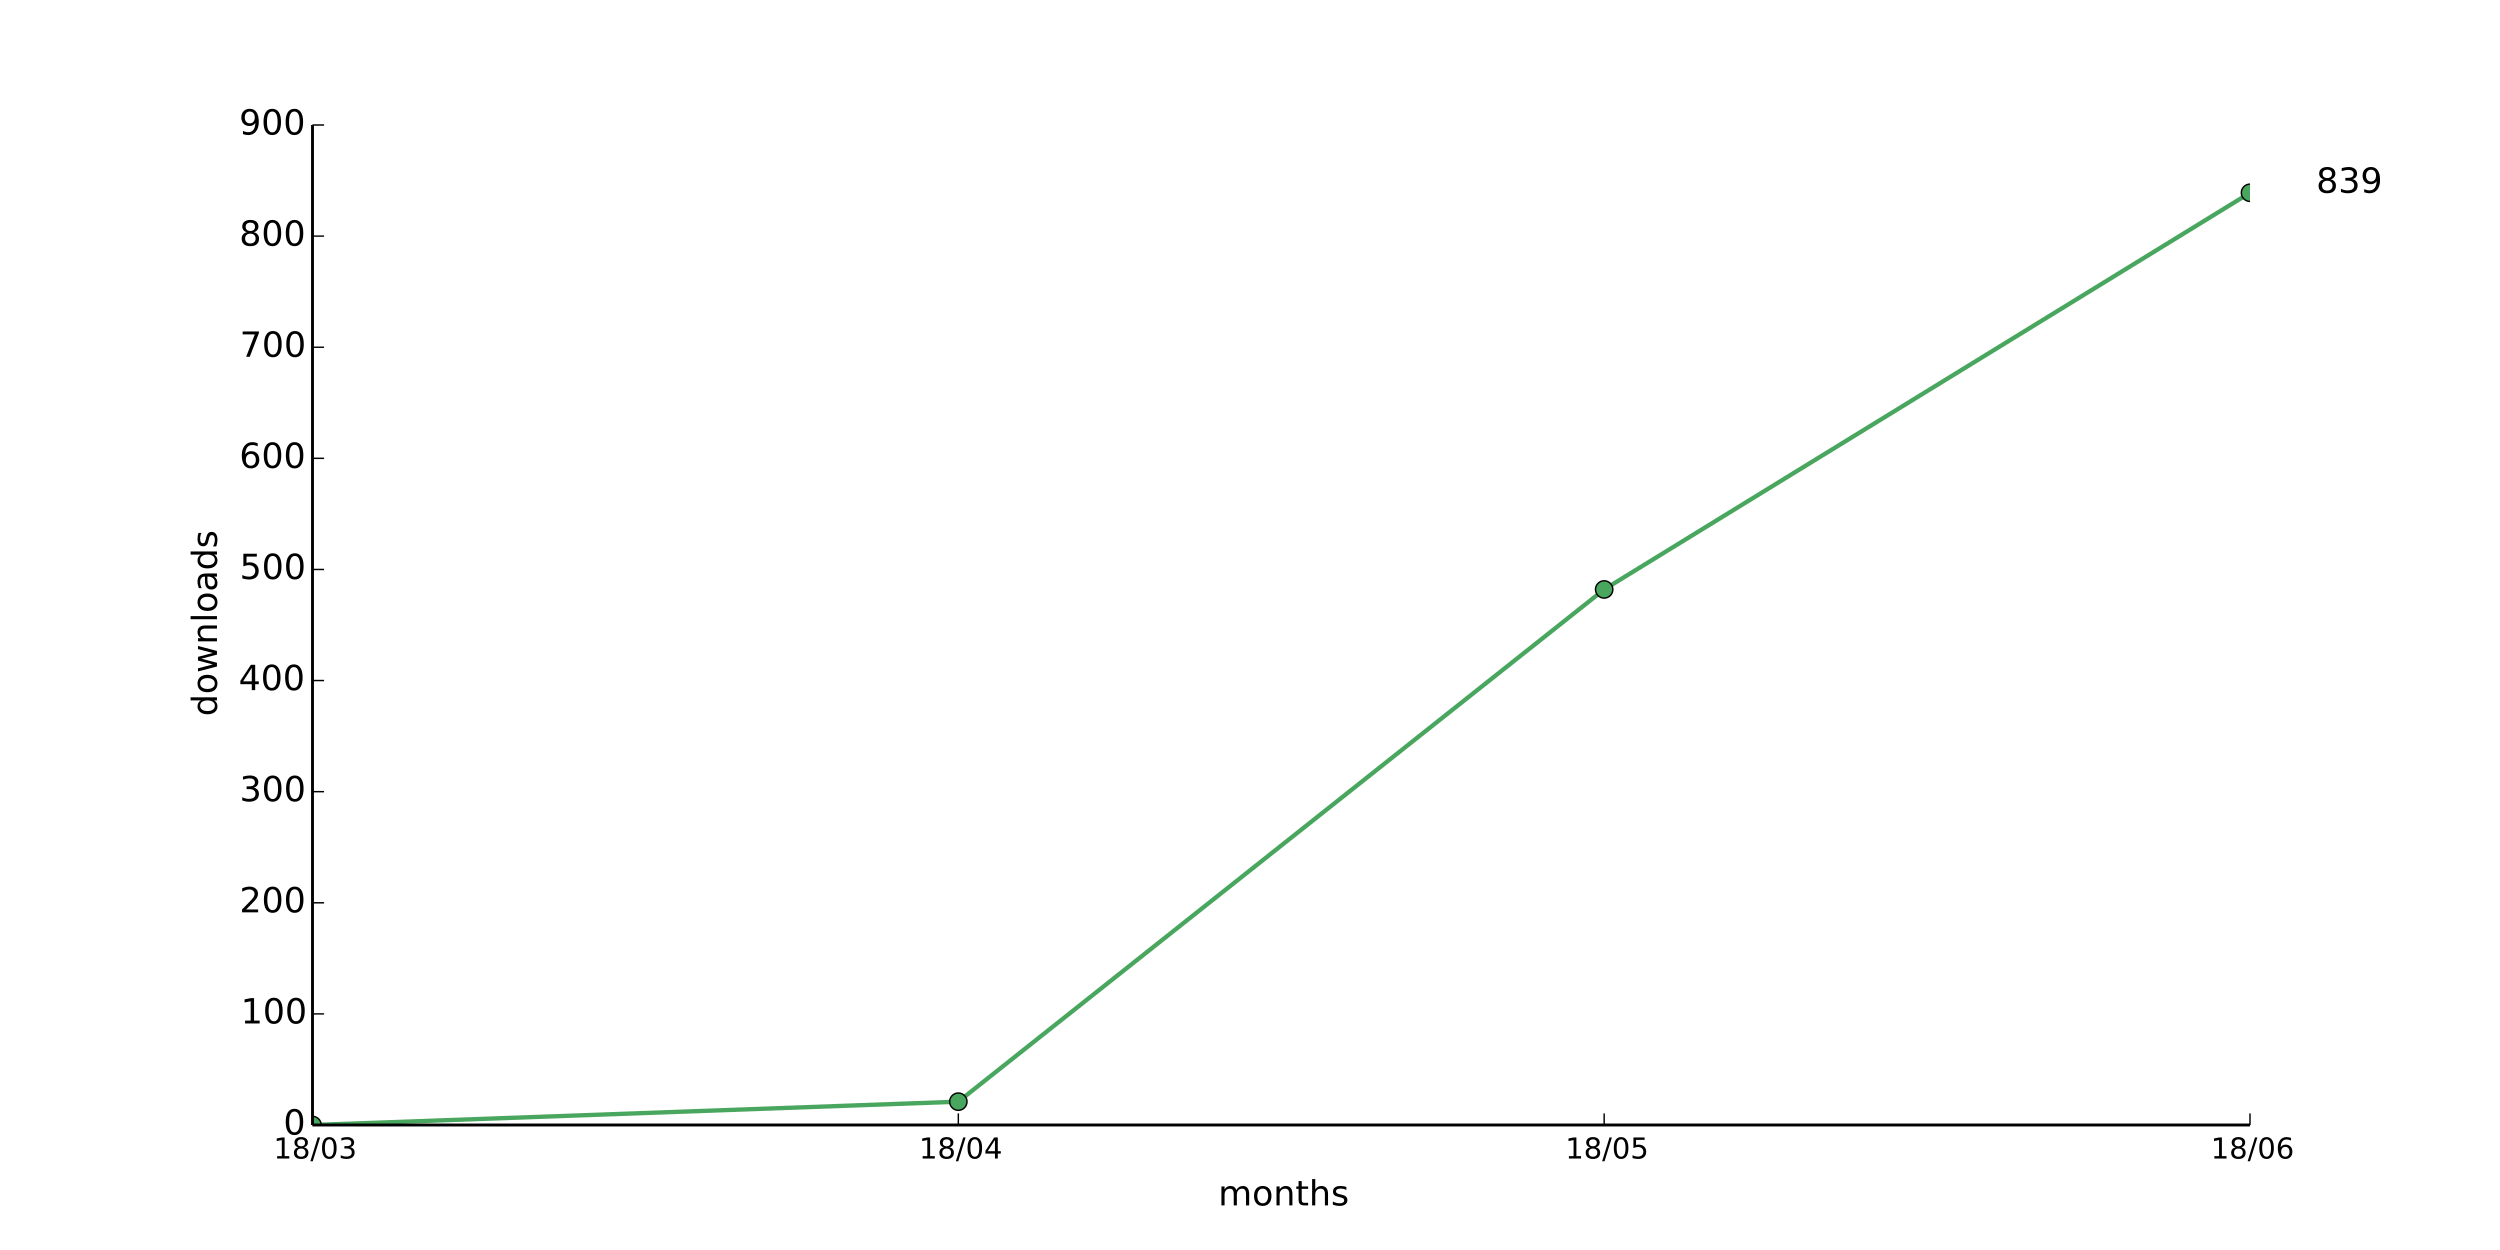
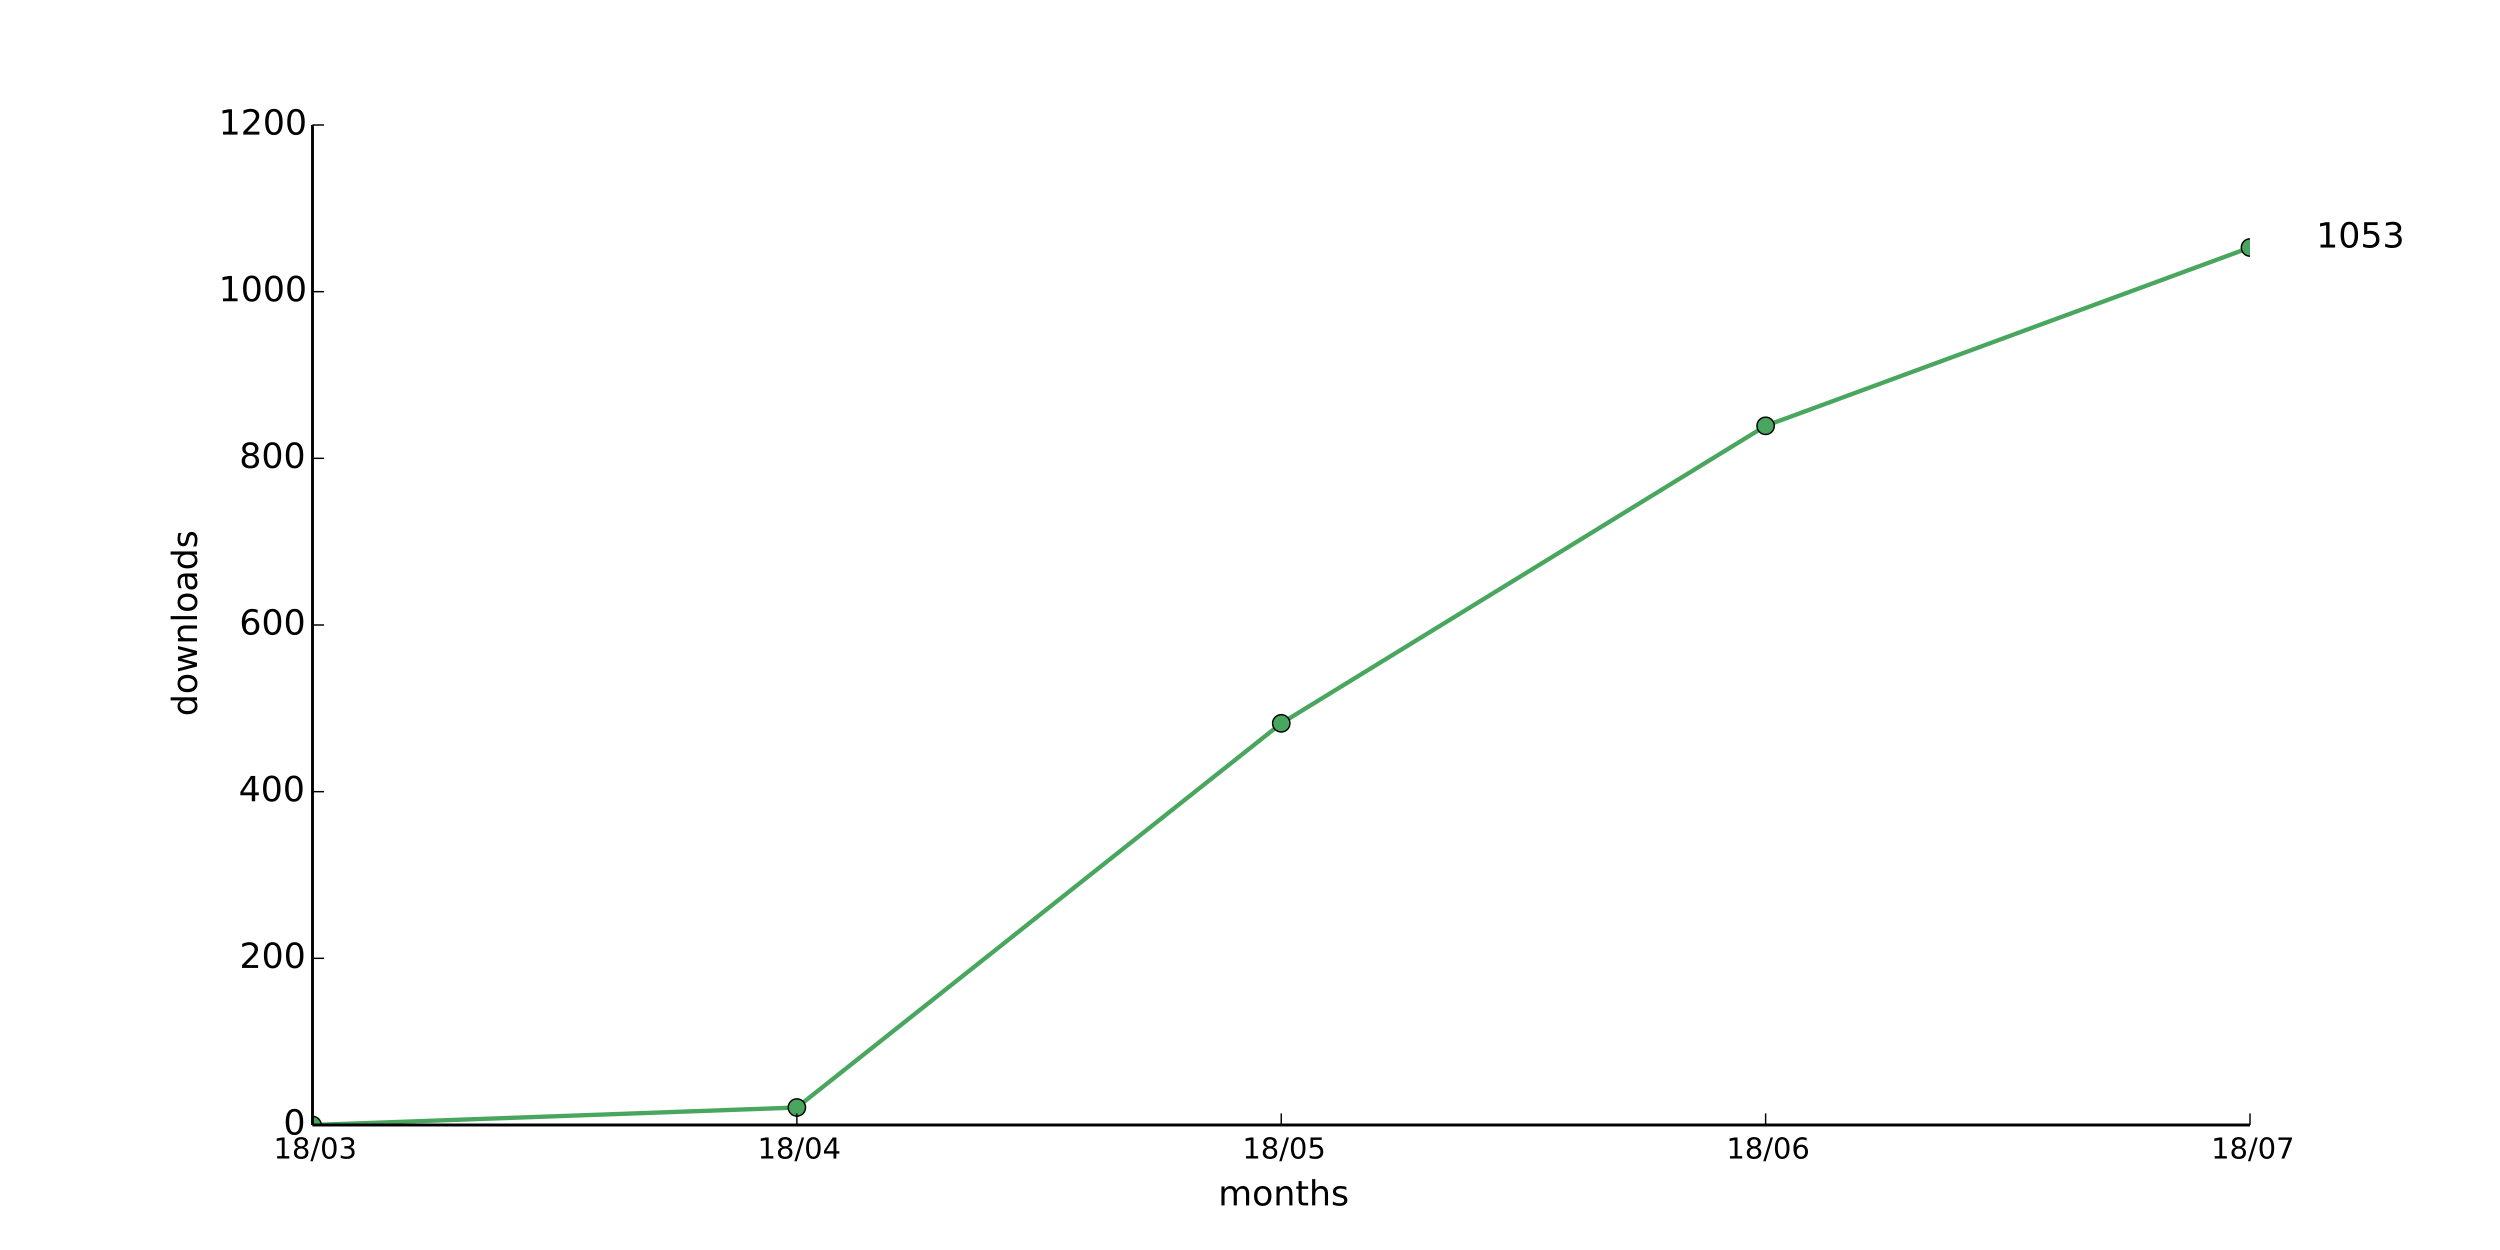
<svg xmlns="http://www.w3.org/2000/svg" xmlns:xlink="http://www.w3.org/1999/xlink" height="432pt" version="1.1" viewBox="0 0 864 432" width="864pt">
  <defs>
    <style type="text/css">
*{stroke-linecap:butt;stroke-linejoin:round;}
  </style>
  </defs>
  <g id="figure_1">
    <g id="patch_1">
      <path d=" M0 432 L864 432 L864 0 L0 0 z " style="fill:#ffffff;" />
    </g>
    <g id="axes_1">
      <g id="patch_2">
        <path d=" M108 388.8 L777.6 388.8 L777.6 43.2 L108 43.2 z " style="fill:#ffffff;" />
      </g>
      <g id="line2d_1">
-         <path clip-path="url(#pad36b945f0)" d=" M108 388.8 L331.2 380.736 L554.4 203.712 L777.6 66.624" style="fill:none;stroke:#49a65e;stroke-linecap:square;stroke-width:1.5;" />
+         <path clip-path="url(#pad36b945f0)" d=" M108 388.8 L275.4 382.752 L442.8 249.984 L610.2 147.168 L777.6 85.536" style="fill:none;stroke:#49a65e;stroke-linecap:square;stroke-width:1.5;" />
      </g>
      <g id="line2d_2">
        <defs>
          <path d=" M0 3 C0.796 3 1.559 2.684 2.121 2.121 C2.684 1.559 3 0.796 3 0 C3 -0.796 2.684 -1.559 2.121 -2.121 C1.559 -2.684 0.796 -3 0 -3 C-0.796 -3 -1.559 -2.684 -2.121 -2.121 C-2.684 -1.559 -3 -0.796 -3 0 C-3 0.796 -2.684 1.559 -2.121 2.121 C-1.559 2.684 -0.796 3 0 3 z " id="m622e2b6d86" style="stroke:#000000;stroke-width:0.5;" />
        </defs>
        <g clip-path="url(#pad36b945f0)">
          <use style="fill:#49a65e;stroke:#000000;stroke-width:0.5;" x="108.0" xlink:href="#m622e2b6d86" y="388.8" />
-           <use style="fill:#49a65e;stroke:#000000;stroke-width:0.5;" x="331.2" xlink:href="#m622e2b6d86" y="380.736" />
-           <use style="fill:#49a65e;stroke:#000000;stroke-width:0.5;" x="554.4" xlink:href="#m622e2b6d86" y="203.712" />
-           <use style="fill:#49a65e;stroke:#000000;stroke-width:0.5;" x="777.6" xlink:href="#m622e2b6d86" y="66.624" />
+           <use style="fill:#49a65e;stroke:#000000;stroke-width:0.5;" x="275.4" xlink:href="#m622e2b6d86" y="382.752" />
+           <use style="fill:#49a65e;stroke:#000000;stroke-width:0.5;" x="442.8" xlink:href="#m622e2b6d86" y="249.984" />
+           <use style="fill:#49a65e;stroke:#000000;stroke-width:0.5;" x="610.2" xlink:href="#m622e2b6d86" y="147.168" />
+           <use style="fill:#49a65e;stroke:#000000;stroke-width:0.5;" x="777.6" xlink:href="#m622e2b6d86" y="85.536" />
        </g>
      </g>
      <g id="matplotlib.axis_1">
        <g id="xtick_1">
          <g id="line2d_3">
            <defs>
              <path d=" M0 0 L0 -4" id="m93b0483c22" style="stroke:#000000;stroke-width:0.5;" />
            </defs>
            <g>
              <use style="stroke:#000000;stroke-width:0.5;" x="108.0" xlink:href="#m93b0483c22" y="388.8" />
            </g>
          </g>
          <g id="text_1">
            <defs>
              <path d=" M12.406 8.297 L28.516 8.297 L28.516 63.922 L10.984 60.406 L10.984 69.391 L28.422 72.906 L38.281 72.906 L38.281 8.297 L54.391 8.297 L54.391 0 L12.406 0 z " id="DejaVuSans-31" />
              <path d=" M31.781 34.625 Q24.75 34.625 20.719 30.859 Q16.703 27.094 16.703 20.516 Q16.703 13.922 20.719 10.156 Q24.75 6.391 31.781 6.391 Q38.812 6.391 42.859 10.172 Q46.922 13.969 46.922 20.516 Q46.922 27.094 42.891 30.859 Q38.875 34.625 31.781 34.625 M21.922 38.812 Q15.578 40.375 12.031 44.719 Q8.5 49.078 8.5 55.328 Q8.5 64.062 14.719 69.141 Q20.953 74.219 31.781 74.219 Q42.672 74.219 48.875 69.141 Q55.078 64.062 55.078 55.328 Q55.078 49.078 51.531 44.719 Q48 40.375 41.703 38.812 Q48.828 37.156 52.797 32.312 Q56.781 27.484 56.781 20.516 Q56.781 9.906 50.312 4.234 Q43.844 -1.422 31.781 -1.422 Q19.734 -1.422 13.25 4.234 Q6.781 9.906 6.781 20.516 Q6.781 27.484 10.781 32.312 Q14.797 37.156 21.922 38.812 M18.312 54.391 Q18.312 48.734 21.844 45.562 Q25.391 42.391 31.781 42.391 Q38.141 42.391 41.719 45.562 Q45.312 48.734 45.312 54.391 Q45.312 60.062 41.719 63.234 Q38.141 66.406 31.781 66.406 Q25.391 66.406 21.844 63.234 Q18.312 60.062 18.312 54.391" id="DejaVuSans-38" />
              <path d=" M40.578 39.312 Q47.656 37.797 51.625 33 Q55.609 28.219 55.609 21.188 Q55.609 10.406 48.188 4.484 Q40.766 -1.422 27.094 -1.422 Q22.516 -1.422 17.656 -0.516 Q12.797 0.391 7.625 2.203 L7.625 11.719 Q11.719 9.328 16.594 8.109 Q21.484 6.891 26.812 6.891 Q36.078 6.891 40.938 10.547 Q45.797 14.203 45.797 21.188 Q45.797 27.641 41.281 31.266 Q36.766 34.906 28.719 34.906 L20.219 34.906 L20.219 43.016 L29.109 43.016 Q36.375 43.016 40.234 45.922 Q44.094 48.828 44.094 54.297 Q44.094 59.906 40.109 62.906 Q36.141 65.922 28.719 65.922 Q24.656 65.922 20.016 65.031 Q15.375 64.156 9.812 62.312 L9.812 71.094 Q15.438 72.656 20.344 73.438 Q25.25 74.219 29.594 74.219 Q40.828 74.219 47.359 69.109 Q53.906 64.016 53.906 55.328 Q53.906 49.266 50.438 45.094 Q46.969 40.922 40.578 39.312" id="DejaVuSans-33" />
              <path d=" M25.391 72.906 L33.688 72.906 L8.297 -9.281 L0 -9.281 z " id="DejaVuSans-2f" />
              <path d=" M31.781 66.406 Q24.172 66.406 20.328 58.906 Q16.5 51.422 16.5 36.375 Q16.5 21.391 20.328 13.891 Q24.172 6.391 31.781 6.391 Q39.453 6.391 43.281 13.891 Q47.125 21.391 47.125 36.375 Q47.125 51.422 43.281 58.906 Q39.453 66.406 31.781 66.406 M31.781 74.219 Q44.047 74.219 50.516 64.516 Q56.984 54.828 56.984 36.375 Q56.984 17.969 50.516 8.266 Q44.047 -1.422 31.781 -1.422 Q19.531 -1.422 13.062 8.266 Q6.594 17.969 6.594 36.375 Q6.594 54.828 13.062 64.516 Q19.531 74.219 31.781 74.219" id="DejaVuSans-30" />
            </defs>
            <g transform="translate(94.54063 400.3984)scale(0.1 -0.1)">
              <use xlink:href="#DejaVuSans-31" />
              <use x="63.623" xlink:href="#DejaVuSans-38" />
              <use x="127.246" xlink:href="#DejaVuSans-2f" />
              <use x="160.938" xlink:href="#DejaVuSans-30" />
              <use x="224.561" xlink:href="#DejaVuSans-33" />
            </g>
          </g>
        </g>
        <g id="xtick_2">
          <g id="line2d_4">
            <g>
-               <use style="stroke:#000000;stroke-width:0.5;" x="331.2" xlink:href="#m93b0483c22" y="388.8" />
+               <use style="stroke:#000000;stroke-width:0.5;" x="275.4" xlink:href="#m93b0483c22" y="388.8" />
            </g>
          </g>
          <g id="text_2">
            <defs>
              <path d=" M37.797 64.312 L12.891 25.391 L37.797 25.391 z  M35.203 72.906 L47.609 72.906 L47.609 25.391 L58.016 25.391 L58.016 17.188 L47.609 17.188 L47.609 0 L37.797 0 L37.797 17.188 L4.891 17.188 L4.891 26.703 z " id="DejaVuSans-34" />
            </defs>
-             <g transform="translate(317.6203 400.3984)scale(0.1 -0.1)">
+             <g transform="translate(261.8203 400.3984)scale(0.1 -0.1)">
              <use xlink:href="#DejaVuSans-31" />
              <use x="63.623" xlink:href="#DejaVuSans-38" />
              <use x="127.246" xlink:href="#DejaVuSans-2f" />
              <use x="160.938" xlink:href="#DejaVuSans-30" />
              <use x="224.561" xlink:href="#DejaVuSans-34" />
            </g>
          </g>
        </g>
        <g id="xtick_3">
          <g id="line2d_5">
            <g>
-               <use style="stroke:#000000;stroke-width:0.5;" x="554.4" xlink:href="#m93b0483c22" y="388.8" />
+               <use style="stroke:#000000;stroke-width:0.5;" x="442.8" xlink:href="#m93b0483c22" y="388.8" />
            </g>
          </g>
          <g id="text_3">
            <defs>
              <path d=" M10.797 72.906 L49.516 72.906 L49.516 64.594 L19.828 64.594 L19.828 46.734 Q21.969 47.469 24.109 47.828 Q26.266 48.188 28.422 48.188 Q40.625 48.188 47.75 41.5 Q54.891 34.812 54.891 23.391 Q54.891 11.625 47.562 5.094 Q40.234 -1.422 26.906 -1.422 Q22.312 -1.422 17.547 -0.641 Q12.797 0.141 7.719 1.703 L7.719 11.625 Q12.109 9.234 16.797 8.062 Q21.484 6.891 26.703 6.891 Q35.156 6.891 40.078 11.328 Q45.016 15.766 45.016 23.391 Q45.016 31 40.078 35.438 Q35.156 39.891 26.703 39.891 Q22.75 39.891 18.812 39.016 Q14.891 38.141 10.797 36.281 z " id="DejaVuSans-35" />
            </defs>
-             <g transform="translate(540.9766 400.3984)scale(0.1 -0.1)">
+             <g transform="translate(429.3766 400.3984)scale(0.1 -0.1)">
              <use xlink:href="#DejaVuSans-31" />
              <use x="63.623" xlink:href="#DejaVuSans-38" />
              <use x="127.246" xlink:href="#DejaVuSans-2f" />
              <use x="160.938" xlink:href="#DejaVuSans-30" />
              <use x="224.561" xlink:href="#DejaVuSans-35" />
            </g>
          </g>
        </g>
        <g id="xtick_4">
          <g id="line2d_6">
            <g>
+               <use style="stroke:#000000;stroke-width:0.5;" x="610.2" xlink:href="#m93b0483c22" y="388.8" />
+             </g>
+           </g>
+           <g id="text_4">
+             <defs>
+               <path d=" M33.016 40.375 Q26.375 40.375 22.484 35.828 Q18.609 31.297 18.609 23.391 Q18.609 15.531 22.484 10.953 Q26.375 6.391 33.016 6.391 Q39.656 6.391 43.531 10.953 Q47.406 15.531 47.406 23.391 Q47.406 31.297 43.531 35.828 Q39.656 40.375 33.016 40.375 M52.594 71.297 L52.594 62.312 Q48.875 64.062 45.094 64.984 Q41.312 65.922 37.594 65.922 Q27.828 65.922 22.672 59.328 Q17.531 52.734 16.797 39.406 Q19.672 43.656 24.016 45.922 Q28.375 48.188 33.594 48.188 Q44.578 48.188 50.953 41.516 Q57.328 34.859 57.328 23.391 Q57.328 12.156 50.688 5.359 Q44.047 -1.422 33.016 -1.422 Q20.359 -1.422 13.672 8.266 Q6.984 17.969 6.984 36.375 Q6.984 53.656 15.188 63.938 Q23.391 74.219 37.203 74.219 Q40.922 74.219 44.703 73.484 Q48.484 72.75 52.594 71.297" id="DejaVuSans-36" />
+             </defs>
+             <g transform="translate(596.6547 400.3984)scale(0.1 -0.1)">
+               <use xlink:href="#DejaVuSans-31" />
+               <use x="63.623" xlink:href="#DejaVuSans-38" />
+               <use x="127.246" xlink:href="#DejaVuSans-2f" />
+               <use x="160.938" xlink:href="#DejaVuSans-30" />
+               <use x="224.561" xlink:href="#DejaVuSans-36" />
+             </g>
+           </g>
+         </g>
+         <g id="xtick_5">
+           <g id="line2d_7">
+             <g>
              <use style="stroke:#000000;stroke-width:0.5;" x="777.6" xlink:href="#m93b0483c22" y="388.8" />
            </g>
          </g>
-           <g id="text_4">
-             <defs>
-               <path d=" M33.016 40.375 Q26.375 40.375 22.484 35.828 Q18.609 31.297 18.609 23.391 Q18.609 15.531 22.484 10.953 Q26.375 6.391 33.016 6.391 Q39.656 6.391 43.531 10.953 Q47.406 15.531 47.406 23.391 Q47.406 31.297 43.531 35.828 Q39.656 40.375 33.016 40.375 M52.594 71.297 L52.594 62.312 Q48.875 64.062 45.094 64.984 Q41.312 65.922 37.594 65.922 Q27.828 65.922 22.672 59.328 Q17.531 52.734 16.797 39.406 Q19.672 43.656 24.016 45.922 Q28.375 48.188 33.594 48.188 Q44.578 48.188 50.953 41.516 Q57.328 34.859 57.328 23.391 Q57.328 12.156 50.688 5.359 Q44.047 -1.422 33.016 -1.422 Q20.359 -1.422 13.672 8.266 Q6.984 17.969 6.984 36.375 Q6.984 53.656 15.188 63.938 Q23.391 74.219 37.203 74.219 Q40.922 74.219 44.703 73.484 Q48.484 72.75 52.594 71.297" id="DejaVuSans-36" />
-             </defs>
-             <g transform="translate(764.0547 400.3984)scale(0.1 -0.1)">
-               <use xlink:href="#DejaVuSans-31" />
-               <use x="63.623" xlink:href="#DejaVuSans-38" />
-               <use x="127.246" xlink:href="#DejaVuSans-2f" />
-               <use x="160.938" xlink:href="#DejaVuSans-30" />
-               <use x="224.561" xlink:href="#DejaVuSans-36" />
-             </g>
-           </g>
-         </g>
-         <g id="text_5">
+           <g id="text_5">
+             <defs>
+               <path d=" M8.203 72.906 L55.078 72.906 L55.078 68.703 L28.609 0 L18.312 0 L43.219 64.594 L8.203 64.594 z " id="DejaVuSans-37" />
+             </defs>
+             <g transform="translate(764.1672 400.3984)scale(0.1 -0.1)">
+               <use xlink:href="#DejaVuSans-31" />
+               <use x="63.623" xlink:href="#DejaVuSans-38" />
+               <use x="127.246" xlink:href="#DejaVuSans-2f" />
+               <use x="160.938" xlink:href="#DejaVuSans-30" />
+               <use x="224.561" xlink:href="#DejaVuSans-37" />
+             </g>
+           </g>
+         </g>
+         <g id="text_6">
          <defs>
            <path d=" M30.609 48.391 Q23.391 48.391 19.188 42.75 Q14.984 37.109 14.984 27.297 Q14.984 17.484 19.156 11.844 Q23.344 6.203 30.609 6.203 Q37.797 6.203 41.984 11.859 Q46.188 17.531 46.188 27.297 Q46.188 37.016 41.984 42.703 Q37.797 48.391 30.609 48.391 M30.609 56 Q42.328 56 49.016 48.375 Q55.719 40.766 55.719 27.297 Q55.719 13.875 49.016 6.219 Q42.328 -1.422 30.609 -1.422 Q18.844 -1.422 12.172 6.219 Q5.516 13.875 5.516 27.297 Q5.516 40.766 12.172 48.375 Q18.844 56 30.609 56" id="DejaVuSans-6f" />
            <path d=" M52 44.188 Q55.375 50.25 60.062 53.125 Q64.75 56 71.094 56 Q79.641 56 84.281 50.016 Q88.922 44.047 88.922 33.016 L88.922 0 L79.891 0 L79.891 32.719 Q79.891 40.578 77.094 44.375 Q74.312 48.188 68.609 48.188 Q61.625 48.188 57.562 43.547 Q53.516 38.922 53.516 30.906 L53.516 0 L44.484 0 L44.484 32.719 Q44.484 40.625 41.703 44.406 Q38.922 48.188 33.109 48.188 Q26.219 48.188 22.156 43.531 Q18.109 38.875 18.109 30.906 L18.109 0 L9.078 0 L9.078 54.688 L18.109 54.688 L18.109 46.188 Q21.188 51.219 25.484 53.609 Q29.781 56 35.688 56 Q41.656 56 45.828 52.969 Q50 49.953 52 44.188" id="DejaVuSans-6d" />
            <path d=" M54.891 33.016 L54.891 0 L45.906 0 L45.906 32.719 Q45.906 40.484 42.875 44.328 Q39.844 48.188 33.797 48.188 Q26.516 48.188 22.312 43.547 Q18.109 38.922 18.109 30.906 L18.109 0 L9.078 0 L9.078 54.688 L18.109 54.688 L18.109 46.188 Q21.344 51.125 25.703 53.562 Q30.078 56 35.797 56 Q45.219 56 50.047 50.172 Q54.891 44.344 54.891 33.016" id="DejaVuSans-6e" />
            <path d=" M54.891 33.016 L54.891 0 L45.906 0 L45.906 32.719 Q45.906 40.484 42.875 44.328 Q39.844 48.188 33.797 48.188 Q26.516 48.188 22.312 43.547 Q18.109 38.922 18.109 30.906 L18.109 0 L9.078 0 L9.078 75.984 L18.109 75.984 L18.109 46.188 Q21.344 51.125 25.703 53.562 Q30.078 56 35.797 56 Q45.219 56 50.047 50.172 Q54.891 44.344 54.891 33.016" id="DejaVuSans-68" />
            <path d=" M18.312 70.219 L18.312 54.688 L36.812 54.688 L36.812 47.703 L18.312 47.703 L18.312 18.016 Q18.312 11.328 20.141 9.422 Q21.969 7.516 27.594 7.516 L36.812 7.516 L36.812 0 L27.594 0 Q17.188 0 13.234 3.875 Q9.281 7.766 9.281 18.016 L9.281 47.703 L2.688 47.703 L2.688 54.688 L9.281 54.688 L9.281 70.219 z " id="DejaVuSans-74" />
            <path d=" M44.281 53.078 L44.281 44.578 Q40.484 46.531 36.375 47.5 Q32.281 48.484 27.875 48.484 Q21.188 48.484 17.844 46.438 Q14.5 44.391 14.5 40.281 Q14.5 37.156 16.891 35.375 Q19.281 33.594 26.516 31.984 L29.594 31.297 Q39.156 29.25 43.188 25.516 Q47.219 21.781 47.219 15.094 Q47.219 7.469 41.188 3.016 Q35.156 -1.422 24.609 -1.422 Q20.219 -1.422 15.453 -0.562 Q10.688 0.297 5.422 2 L5.422 11.281 Q10.406 8.688 15.234 7.391 Q20.062 6.109 24.812 6.109 Q31.156 6.109 34.562 8.281 Q37.984 10.453 37.984 14.406 Q37.984 18.062 35.516 20.016 Q33.062 21.969 24.703 23.781 L21.578 24.516 Q13.234 26.266 9.516 29.906 Q5.812 33.547 5.812 39.891 Q5.812 47.609 11.281 51.797 Q16.75 56 26.812 56 Q31.781 56 36.172 55.266 Q40.578 54.547 44.281 53.078" id="DejaVuSans-73" />
          </defs>
          <g transform="translate(421.0387 416.5962)scale(0.12 -0.12)">
            <use xlink:href="#DejaVuSans-6d" />
            <use x="97.412" xlink:href="#DejaVuSans-6f" />
            <use x="158.594" xlink:href="#DejaVuSans-6e" />
            <use x="221.973" xlink:href="#DejaVuSans-74" />
            <use x="261.182" xlink:href="#DejaVuSans-68" />
            <use x="324.561" xlink:href="#DejaVuSans-73" />
          </g>
        </g>
      </g>
      <g id="matplotlib.axis_2">
        <g id="ytick_1">
-           <g id="line2d_7">
+           <g id="line2d_8">
            <defs>
              <path d=" M0 0 L4 0" id="m728421d6d4" style="stroke:#000000;stroke-width:0.5;" />
            </defs>
            <g>
              <use style="stroke:#000000;stroke-width:0.5;" x="108.0" xlink:href="#m728421d6d4" y="388.8" />
            </g>
          </g>
-           <g id="text_6">
+           <g id="text_7">
            <g transform="translate(97.95312 392.1112)scale(0.12 -0.12)">
              <use xlink:href="#DejaVuSans-30" />
            </g>
          </g>
        </g>
        <g id="ytick_2">
-           <g id="line2d_8">
-             <g>
-               <use style="stroke:#000000;stroke-width:0.5;" x="108.0" xlink:href="#m728421d6d4" y="350.4" />
-             </g>
-           </g>
-           <g id="text_7">
-             <g transform="translate(83.21 353.7113)scale(0.12 -0.12)">
-               <use xlink:href="#DejaVuSans-31" />
+           <g id="line2d_9">
+             <g>
+               <use style="stroke:#000000;stroke-width:0.5;" x="108.0" xlink:href="#m728421d6d4" y="331.2" />
+             </g>
+           </g>
+           <g id="text_8">
+             <defs>
+               <path d=" M19.188 8.297 L53.609 8.297 L53.609 0 L7.328 0 L7.328 8.297 Q12.938 14.109 22.625 23.891 Q32.328 33.688 34.812 36.531 Q39.547 41.844 41.422 45.531 Q43.312 49.219 43.312 52.781 Q43.312 58.594 39.234 62.25 Q35.156 65.922 28.609 65.922 Q23.969 65.922 18.812 64.312 Q13.672 62.703 7.812 59.422 L7.812 69.391 Q13.766 71.781 18.938 73 Q24.125 74.219 28.422 74.219 Q39.75 74.219 46.484 68.547 Q53.219 62.891 53.219 53.422 Q53.219 48.922 51.531 44.891 Q49.859 40.875 45.406 35.406 Q44.188 33.984 37.641 27.219 Q31.109 20.453 19.188 8.297" id="DejaVuSans-32" />
+             </defs>
+             <g transform="translate(82.77125 334.5113)scale(0.12 -0.12)">
+               <use xlink:href="#DejaVuSans-32" />
              <use x="63.623" xlink:href="#DejaVuSans-30" />
              <use x="127.246" xlink:href="#DejaVuSans-30" />
            </g>
          </g>
        </g>
        <g id="ytick_3">
-           <g id="line2d_9">
-             <g>
-               <use style="stroke:#000000;stroke-width:0.5;" x="108.0" xlink:href="#m728421d6d4" y="312.0" />
-             </g>
-           </g>
-           <g id="text_8">
-             <defs>
-               <path d=" M19.188 8.297 L53.609 8.297 L53.609 0 L7.328 0 L7.328 8.297 Q12.938 14.109 22.625 23.891 Q32.328 33.688 34.812 36.531 Q39.547 41.844 41.422 45.531 Q43.312 49.219 43.312 52.781 Q43.312 58.594 39.234 62.25 Q35.156 65.922 28.609 65.922 Q23.969 65.922 18.812 64.312 Q13.672 62.703 7.812 59.422 L7.812 69.391 Q13.766 71.781 18.938 73 Q24.125 74.219 28.422 74.219 Q39.75 74.219 46.484 68.547 Q53.219 62.891 53.219 53.422 Q53.219 48.922 51.531 44.891 Q49.859 40.875 45.406 35.406 Q44.188 33.984 37.641 27.219 Q31.109 20.453 19.188 8.297" id="DejaVuSans-32" />
-             </defs>
-             <g transform="translate(82.77125 315.3112)scale(0.12 -0.12)">
-               <use xlink:href="#DejaVuSans-32" />
+           <g id="line2d_10">
+             <g>
+               <use style="stroke:#000000;stroke-width:0.5;" x="108.0" xlink:href="#m728421d6d4" y="273.6" />
+             </g>
+           </g>
+           <g id="text_9">
+             <g transform="translate(82.47875 276.9112)scale(0.12 -0.12)">
+               <use xlink:href="#DejaVuSans-34" />
              <use x="63.623" xlink:href="#DejaVuSans-30" />
              <use x="127.246" xlink:href="#DejaVuSans-30" />
            </g>
          </g>
        </g>
        <g id="ytick_4">
-           <g id="line2d_10">
-             <g>
-               <use style="stroke:#000000;stroke-width:0.5;" x="108.0" xlink:href="#m728421d6d4" y="273.6" />
-             </g>
-           </g>
-           <g id="text_9">
-             <g transform="translate(82.80688 276.9112)scale(0.12 -0.12)">
-               <use xlink:href="#DejaVuSans-33" />
+           <g id="line2d_11">
+             <g>
+               <use style="stroke:#000000;stroke-width:0.5;" x="108.0" xlink:href="#m728421d6d4" y="216.0" />
+             </g>
+           </g>
+           <g id="text_10">
+             <g transform="translate(82.73 219.3113)scale(0.12 -0.12)">
+               <use xlink:href="#DejaVuSans-36" />
              <use x="63.623" xlink:href="#DejaVuSans-30" />
              <use x="127.246" xlink:href="#DejaVuSans-30" />
            </g>
          </g>
        </g>
        <g id="ytick_5">
-           <g id="line2d_11">
-             <g>
-               <use style="stroke:#000000;stroke-width:0.5;" x="108.0" xlink:href="#m728421d6d4" y="235.2" />
-             </g>
-           </g>
-           <g id="text_10">
-             <g transform="translate(82.47875 238.5112)scale(0.12 -0.12)">
-               <use xlink:href="#DejaVuSans-34" />
+           <g id="line2d_12">
+             <g>
+               <use style="stroke:#000000;stroke-width:0.5;" x="108.0" xlink:href="#m728421d6d4" y="158.4" />
+             </g>
+           </g>
+           <g id="text_11">
+             <g transform="translate(82.70562 161.7113)scale(0.12 -0.12)">
+               <use xlink:href="#DejaVuSans-38" />
              <use x="63.623" xlink:href="#DejaVuSans-30" />
              <use x="127.246" xlink:href="#DejaVuSans-30" />
            </g>
          </g>
        </g>
        <g id="ytick_6">
-           <g id="line2d_12">
-             <g>
-               <use style="stroke:#000000;stroke-width:0.5;" x="108.0" xlink:href="#m728421d6d4" y="196.8" />
-             </g>
-           </g>
-           <g id="text_11">
-             <g transform="translate(82.81812 200.1113)scale(0.12 -0.12)">
-               <use xlink:href="#DejaVuSans-35" />
-               <use x="63.623" xlink:href="#DejaVuSans-30" />
-               <use x="127.246" xlink:href="#DejaVuSans-30" />
+           <g id="line2d_13">
+             <g>
+               <use style="stroke:#000000;stroke-width:0.5;" x="108.0" xlink:href="#m728421d6d4" y="100.8" />
+             </g>
+           </g>
+           <g id="text_12">
+             <g transform="translate(75.575 104.1112)scale(0.12 -0.12)">
+               <use xlink:href="#DejaVuSans-31" />
+               <use x="63.623" xlink:href="#DejaVuSans-30" />
+               <use x="127.246" xlink:href="#DejaVuSans-30" />
+               <use x="190.869" xlink:href="#DejaVuSans-30" />
            </g>
          </g>
        </g>
        <g id="ytick_7">
-           <g id="line2d_13">
-             <g>
-               <use style="stroke:#000000;stroke-width:0.5;" x="108.0" xlink:href="#m728421d6d4" y="158.4" />
-             </g>
-           </g>
-           <g id="text_12">
-             <g transform="translate(82.73 161.7113)scale(0.12 -0.12)">
-               <use xlink:href="#DejaVuSans-36" />
-               <use x="63.623" xlink:href="#DejaVuSans-30" />
-               <use x="127.246" xlink:href="#DejaVuSans-30" />
-             </g>
-           </g>
-         </g>
-         <g id="ytick_8">
          <g id="line2d_14">
            <g>
-               <use style="stroke:#000000;stroke-width:0.5;" x="108.0" xlink:href="#m728421d6d4" y="120.0" />
+               <use style="stroke:#000000;stroke-width:0.5;" x="108.0" xlink:href="#m728421d6d4" y="43.2" />
            </g>
          </g>
          <g id="text_13">
-             <defs>
-               <path d=" M8.203 72.906 L55.078 72.906 L55.078 68.703 L28.609 0 L18.312 0 L43.219 64.594 L8.203 64.594 z " id="DejaVuSans-37" />
-             </defs>
-             <g transform="translate(82.87625 123.3113)scale(0.12 -0.12)">
-               <use xlink:href="#DejaVuSans-37" />
-               <use x="63.623" xlink:href="#DejaVuSans-30" />
-               <use x="127.246" xlink:href="#DejaVuSans-30" />
-             </g>
-           </g>
-         </g>
-         <g id="ytick_9">
-           <g id="line2d_15">
-             <g>
-               <use style="stroke:#000000;stroke-width:0.5;" x="108.0" xlink:href="#m728421d6d4" y="81.6" />
-             </g>
-           </g>
-           <g id="text_14">
-             <g transform="translate(82.70562 84.91125)scale(0.12 -0.12)">
-               <use xlink:href="#DejaVuSans-38" />
-               <use x="63.623" xlink:href="#DejaVuSans-30" />
-               <use x="127.246" xlink:href="#DejaVuSans-30" />
-             </g>
-           </g>
-         </g>
-         <g id="ytick_10">
-           <g id="line2d_16">
-             <g>
-               <use style="stroke:#000000;stroke-width:0.5;" x="108.0" xlink:href="#m728421d6d4" y="43.2" />
-             </g>
-           </g>
-           <g id="text_15">
-             <defs>
-               <path d=" M10.984 1.516 L10.984 10.5 Q14.703 8.734 18.5 7.812 Q22.312 6.891 25.984 6.891 Q35.75 6.891 40.891 13.453 Q46.047 20.016 46.781 33.406 Q43.953 29.203 39.594 26.953 Q35.25 24.703 29.984 24.703 Q19.047 24.703 12.672 31.312 Q6.297 37.938 6.297 49.422 Q6.297 60.641 12.938 67.422 Q19.578 74.219 30.609 74.219 Q43.266 74.219 49.922 64.516 Q56.594 54.828 56.594 36.375 Q56.594 19.141 48.406 8.859 Q40.234 -1.422 26.422 -1.422 Q22.703 -1.422 18.891 -0.688 Q15.094 0.047 10.984 1.516 M30.609 32.422 Q37.25 32.422 41.125 36.953 Q45.016 41.5 45.016 49.422 Q45.016 57.281 41.125 61.844 Q37.25 66.406 30.609 66.406 Q23.969 66.406 20.094 61.844 Q16.219 57.281 16.219 49.422 Q16.219 41.5 20.094 36.953 Q23.969 32.422 30.609 32.422" id="DejaVuSans-39" />
-             </defs>
-             <g transform="translate(82.6475 46.51125)scale(0.12 -0.12)">
-               <use xlink:href="#DejaVuSans-39" />
-               <use x="63.623" xlink:href="#DejaVuSans-30" />
-               <use x="127.246" xlink:href="#DejaVuSans-30" />
-             </g>
-           </g>
-         </g>
-         <g id="text_16">
+             <g transform="translate(75.575 46.51125)scale(0.12 -0.12)">
+               <use xlink:href="#DejaVuSans-31" />
+               <use x="63.623" xlink:href="#DejaVuSans-32" />
+               <use x="127.246" xlink:href="#DejaVuSans-30" />
+               <use x="190.869" xlink:href="#DejaVuSans-30" />
+             </g>
+           </g>
+         </g>
+         <g id="text_14">
          <defs>
            <path d=" M45.406 46.391 L45.406 75.984 L54.391 75.984 L54.391 0 L45.406 0 L45.406 8.203 Q42.578 3.328 38.25 0.953 Q33.938 -1.422 27.875 -1.422 Q17.969 -1.422 11.734 6.484 Q5.516 14.406 5.516 27.297 Q5.516 40.188 11.734 48.094 Q17.969 56 27.875 56 Q33.938 56 38.25 53.625 Q42.578 51.266 45.406 46.391 M14.797 27.297 Q14.797 17.391 18.875 11.75 Q22.953 6.109 30.078 6.109 Q37.203 6.109 41.297 11.75 Q45.406 17.391 45.406 27.297 Q45.406 37.203 41.297 42.844 Q37.203 48.484 30.078 48.484 Q22.953 48.484 18.875 42.844 Q14.797 37.203 14.797 27.297" id="DejaVuSans-64" />
            <path d=" M34.281 27.484 Q23.391 27.484 19.188 25 Q14.984 22.516 14.984 16.5 Q14.984 11.719 18.141 8.906 Q21.297 6.109 26.703 6.109 Q34.188 6.109 38.703 11.406 Q43.219 16.703 43.219 25.484 L43.219 27.484 z  M52.203 31.203 L52.203 0 L43.219 0 L43.219 8.297 Q40.141 3.328 35.547 0.953 Q30.953 -1.422 24.312 -1.422 Q15.922 -1.422 10.953 3.297 Q6 8.016 6 15.922 Q6 25.141 12.172 29.828 Q18.359 34.516 30.609 34.516 L43.219 34.516 L43.219 35.406 Q43.219 41.609 39.141 45 Q35.062 48.391 27.688 48.391 Q23 48.391 18.547 47.266 Q14.109 46.141 10.016 43.891 L10.016 52.203 Q14.938 54.109 19.578 55.047 Q24.219 56 28.609 56 Q40.484 56 46.344 49.844 Q52.203 43.703 52.203 31.203" id="DejaVuSans-61" />
            <path d=" M4.203 54.688 L13.188 54.688 L24.422 12.016 L35.594 54.688 L46.188 54.688 L57.422 12.016 L68.609 54.688 L77.594 54.688 L63.281 0 L52.688 0 L40.922 44.828 L29.109 0 L18.5 0 z " id="DejaVuSans-77" />
            <path d=" M9.422 75.984 L18.406 75.984 L18.406 0 L9.422 0 z " id="DejaVuSans-6c" />
          </defs>
-           <g transform="translate(74.98313 247.5159)rotate(-90.0)scale(0.12 -0.12)">
+           <g transform="translate(68.07937 247.5159)rotate(-90.0)scale(0.12 -0.12)">
            <use xlink:href="#DejaVuSans-64" />
            <use x="63.477" xlink:href="#DejaVuSans-6f" />
            <use x="124.658" xlink:href="#DejaVuSans-77" />
            <use x="206.445" xlink:href="#DejaVuSans-6e" />
            <use x="269.824" xlink:href="#DejaVuSans-6c" />
            <use x="297.607" xlink:href="#DejaVuSans-6f" />
            <use x="358.789" xlink:href="#DejaVuSans-61" />
            <use x="420.068" xlink:href="#DejaVuSans-64" />
            <use x="483.545" xlink:href="#DejaVuSans-73" />
          </g>
        </g>
      </g>
      <g id="patch_3">
        <path d=" M108 388.8 L777.6 388.8" style="fill:none;stroke:#000000;" />
      </g>
      <g id="patch_4">
        <path d=" M108 388.8 L108 43.2" style="fill:none;stroke:#000000;" />
      </g>
-       <g id="text_17">
+       <g id="text_15">
        <defs>
          <path id="DejaVuSans-20" />
        </defs>
-         <g transform="translate(777.6 66.624)scale(0.12 -0.12)">
+         <g transform="translate(777.6 85.536)scale(0.12 -0.12)">
          <use xlink:href="#DejaVuSans-20" />
          <use x="31.787" xlink:href="#DejaVuSans-20" />
          <use x="63.574" xlink:href="#DejaVuSans-20" />
          <use x="95.361" xlink:href="#DejaVuSans-20" />
          <use x="127.148" xlink:href="#DejaVuSans-20" />
          <use x="158.936" xlink:href="#DejaVuSans-20" />
-           <use x="190.723" xlink:href="#DejaVuSans-38" />
-           <use x="254.346" xlink:href="#DejaVuSans-33" />
-           <use x="317.969" xlink:href="#DejaVuSans-39" />
+           <use x="190.723" xlink:href="#DejaVuSans-31" />
+           <use x="254.346" xlink:href="#DejaVuSans-30" />
+           <use x="317.969" xlink:href="#DejaVuSans-35" />
+           <use x="381.592" xlink:href="#DejaVuSans-33" />
        </g>
      </g>
    </g>
  </g>
  <defs>
    <clipPath id="pad36b945f0">
      <rect height="345.6" width="669.6" x="108.0" y="43.2" />
    </clipPath>
  </defs>
</svg>
